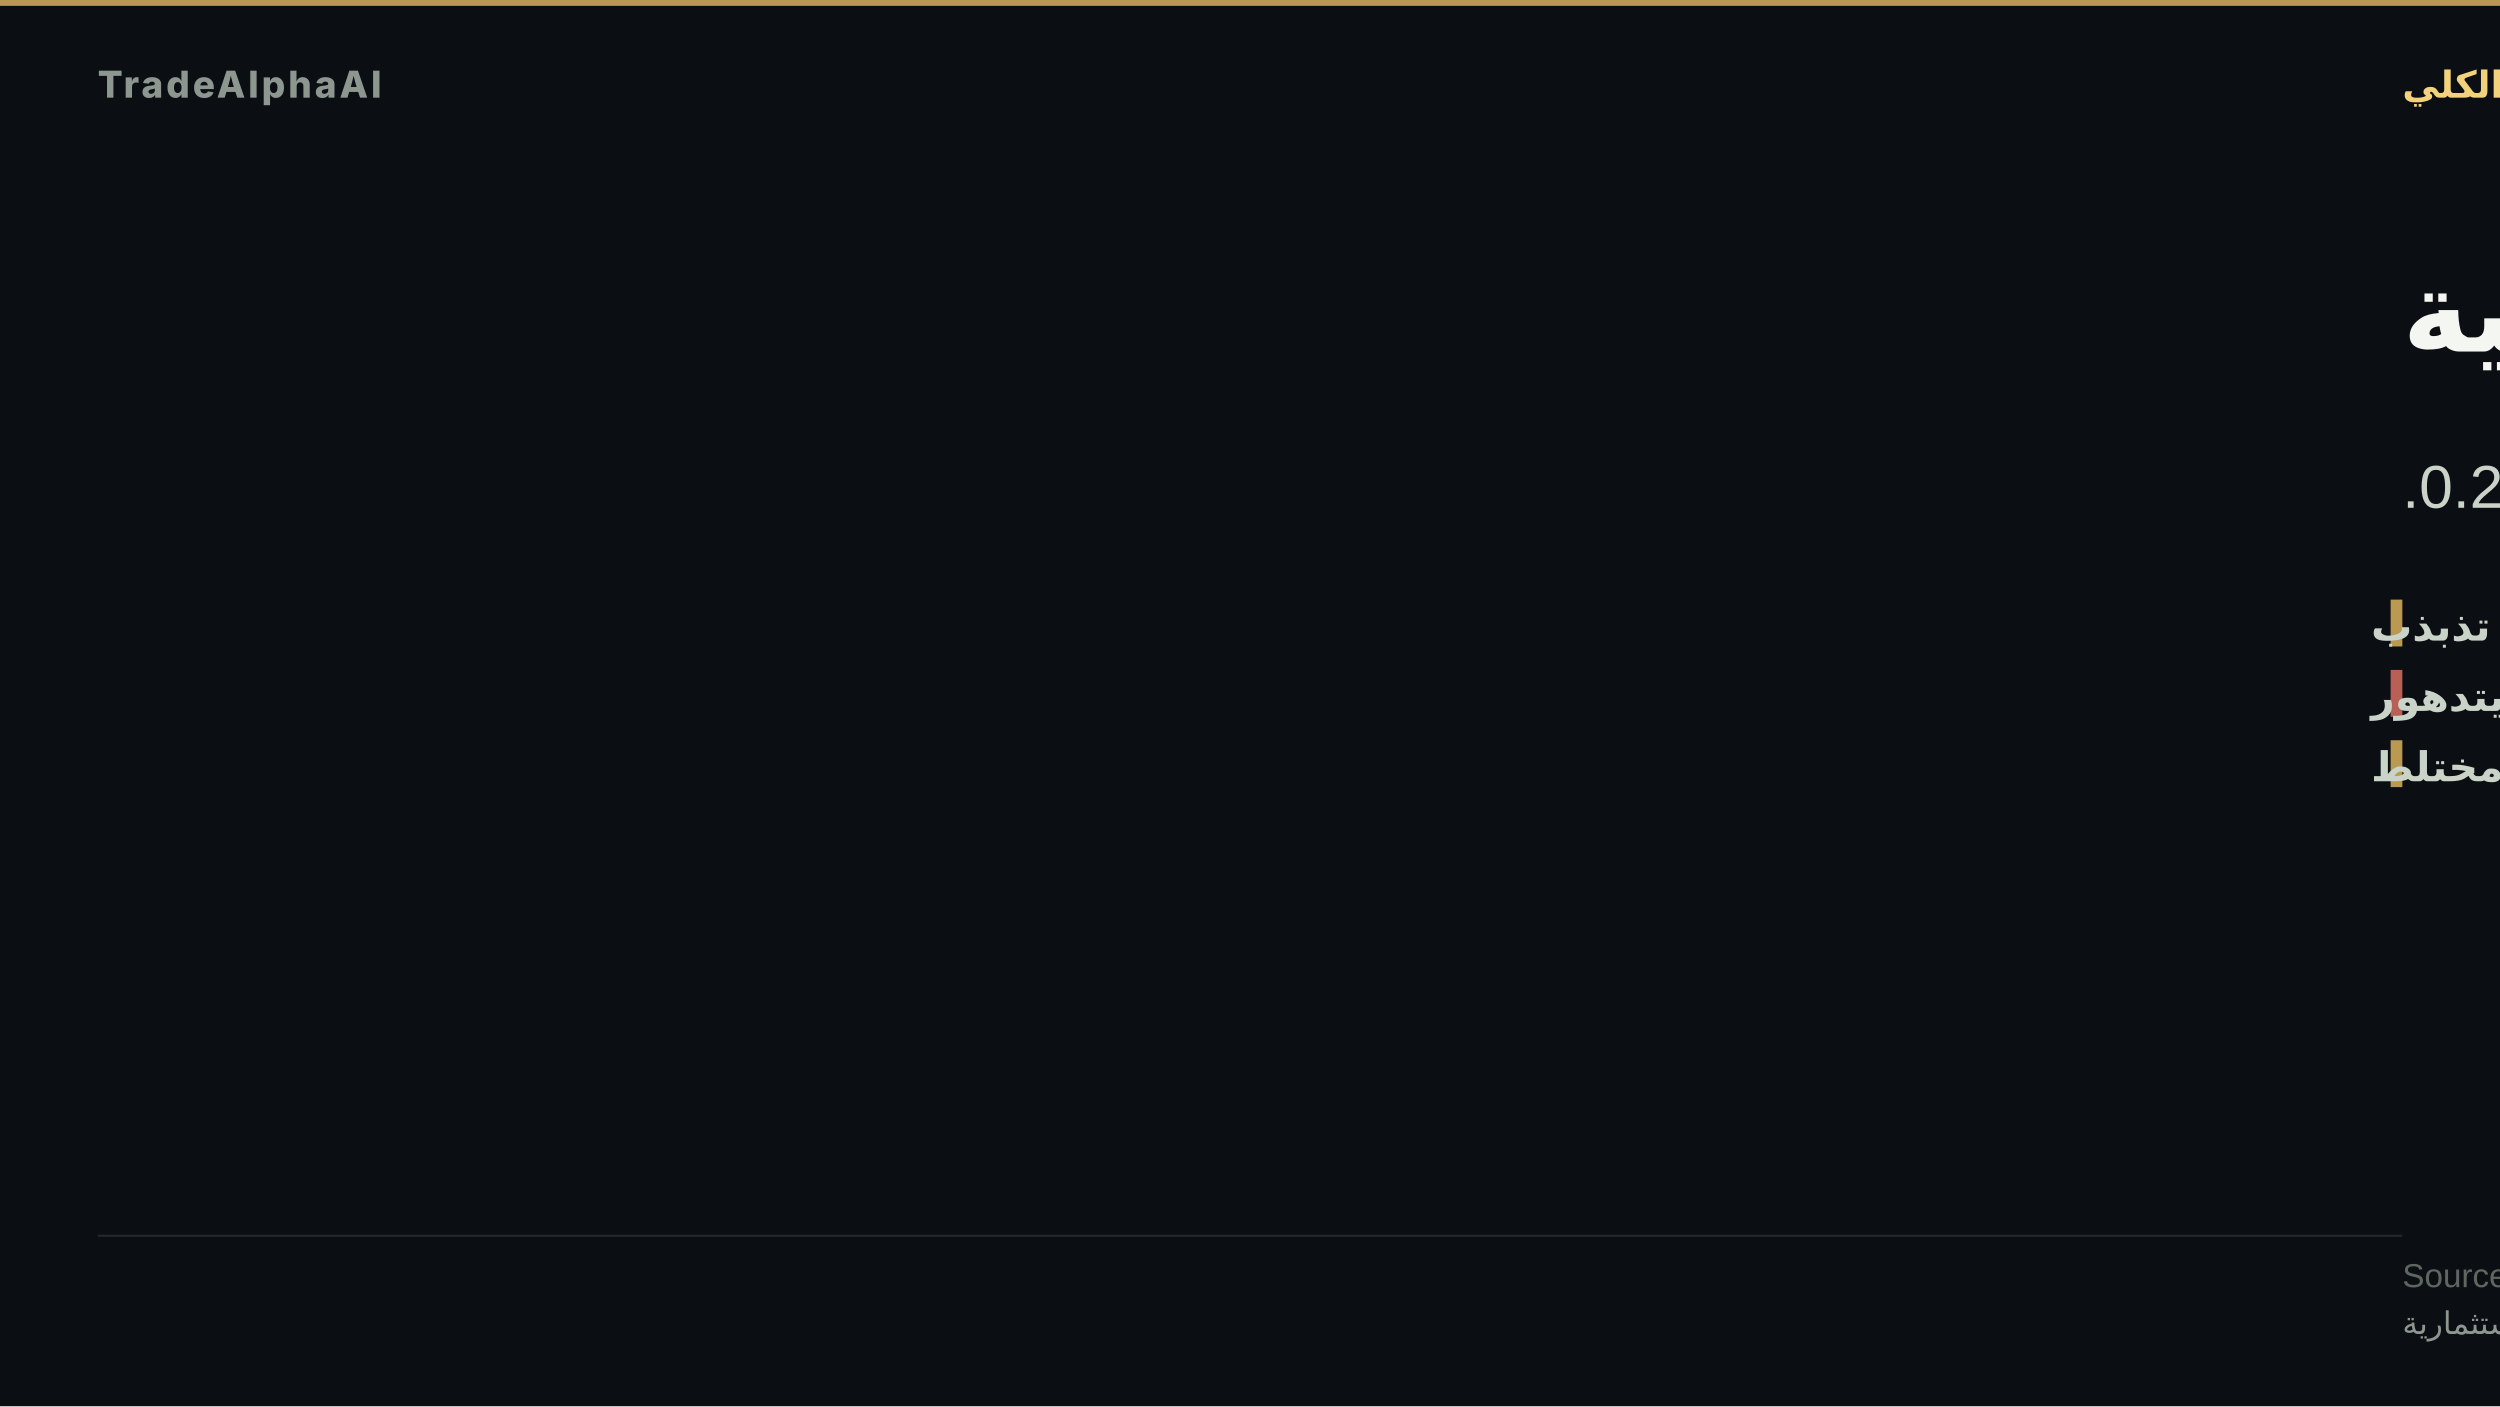
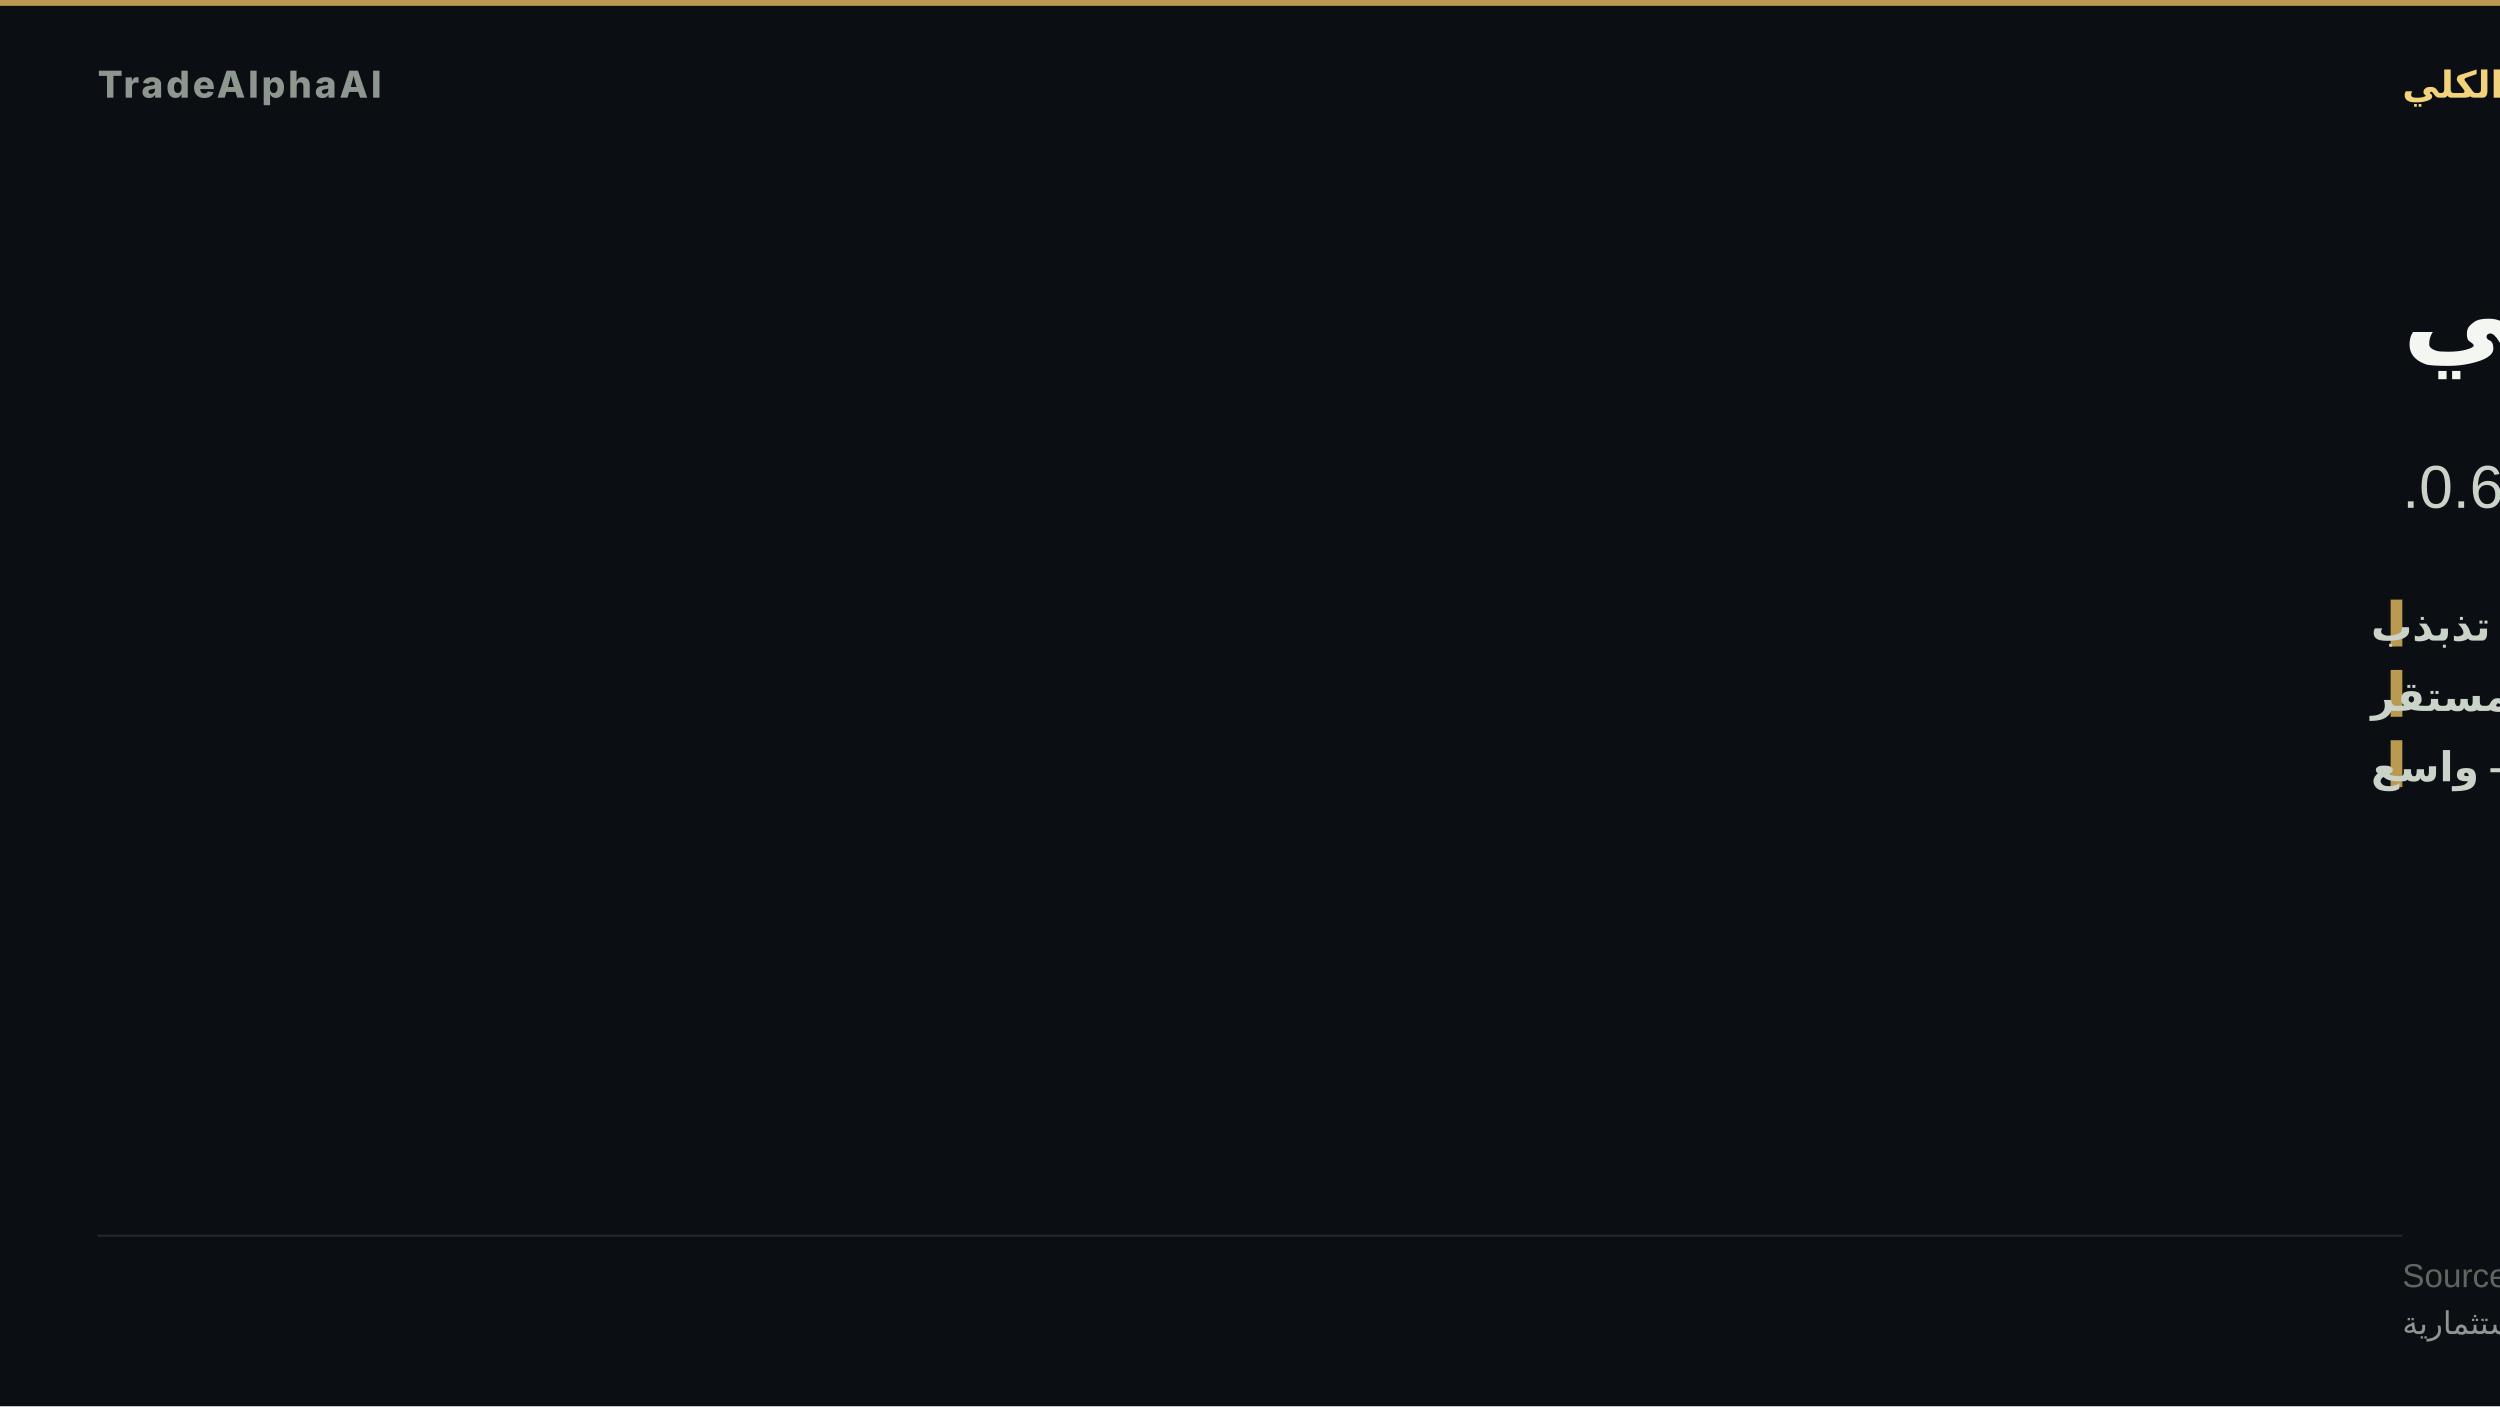
- <svg xmlns="http://www.w3.org/2000/svg" width="1280" height="720" viewBox="0 0 1280 720" role="img" aria-label="هشاشة كلية">
+ <svg xmlns="http://www.w3.org/2000/svg" width="1280" height="720" viewBox="0 0 1280 720" role="img" aria-label="توسّع مخاطر صحي">
  <rect width="1280" height="720" fill="#0b0e13" />
  <rect x="0" y="0" width="1280" height="3" fill="#d8b15a" opacity="0.85" />
  <text x="50" y="50" font-family="'Inter','Segoe UI','Helvetica Neue',Arial,sans-serif" font-size="19" font-weight="800" letter-spacing="1.5" fill="#8d978f" text-anchor="start">TradeAlphaAI</text>
  <text x="1230" y="50" font-family="'Tajawal','Cairo','Segoe UI',Arial,sans-serif" font-size="19" font-weight="700" letter-spacing="0" fill="#f2d27b" text-anchor="end" direction="rtl">النظام الكلي</text>
-   <text x="1230" y="180" font-family="'Tajawal','Cairo','Segoe UI',Arial,sans-serif" font-size="58" font-weight="800" fill="#f4f7f1" text-anchor="end" direction="rtl">هشاشة كلية</text>
-   <text x="1230" y="260" font-family="'Tajawal','Cairo','Segoe UI',Arial,sans-serif" font-size="31" font-weight="500" fill="#cad3c7" text-anchor="end" direction="rtl">سيولة امتصاص تذبذب · استقرار يتدهور · اتساق 0.2.</text>
+   <text x="1230" y="180" font-family="'Tajawal','Cairo','Segoe UI',Arial,sans-serif" font-size="58" font-weight="800" fill="#f4f7f1" text-anchor="end" direction="rtl">توسّع مخاطر صحي</text>
+   <text x="1230" y="260" font-family="'Tajawal','Cairo','Segoe UI',Arial,sans-serif" font-size="31" font-weight="500" fill="#cad3c7" text-anchor="end" direction="rtl">سيولة امتصاص تذبذب · استقرار مستقر · اتساق 0.6.</text>
  <rect x="1224" y="307" width="6" height="24" fill="#d8b15a" opacity="0.85" />
  <text x="1214" y="328" font-family="'Tajawal','Cairo','Segoe UI',Arial,sans-serif" font-size="21" font-weight="600" fill="#cad3c7" text-anchor="end" direction="rtl">السيولة — امتصاص تذبذب</text>
-   <rect x="1224" y="343" width="6" height="24" fill="#d66e60" opacity="0.85" />
-   <text x="1214" y="364" font-family="'Tajawal','Cairo','Segoe UI',Arial,sans-serif" font-size="21" font-weight="600" fill="#cad3c7" text-anchor="end" direction="rtl">الاستقرار — يتدهور</text>
+   <rect x="1224" y="343" width="6" height="24" fill="#d8b15a" opacity="0.85" />
+   <text x="1214" y="364" font-family="'Tajawal','Cairo','Segoe UI',Arial,sans-serif" font-size="21" font-weight="600" fill="#cad3c7" text-anchor="end" direction="rtl">الاستقرار — مستقر</text>
  <rect x="1224" y="379" width="6" height="24" fill="#d8b15a" opacity="0.85" />
-   <text x="1214" y="400" font-family="'Tajawal','Cairo','Segoe UI',Arial,sans-serif" font-size="21" font-weight="600" fill="#cad3c7" text-anchor="end" direction="rtl">الاتساع — مختلط</text>
+   <text x="1214" y="400" font-family="'Tajawal','Cairo','Segoe UI',Arial,sans-serif" font-size="21" font-weight="600" fill="#cad3c7" text-anchor="end" direction="rtl">الاتساع — واسع</text>
  <rect x="50" y="632.2" width="1180" height="1" fill="rgba(148,163,184,0.18)" />
  <text x="1230" y="659" font-family="'Tajawal','Cairo','Segoe UI',Arial,sans-serif" font-size="17" fill="#5d675f" text-anchor="end" direction="rtl">Source: TradeAlphaAI macro-reactions + liquidity-regime artifacts</text>
  <text x="1230" y="683" font-family="'Tajawal','Cairo','Segoe UI',Arial,sans-serif" font-size="16" fill="#8d978f" text-anchor="end" direction="rtl">استخبارات سوق تعليمية — ليست نصيحة استثمارية</text>
</svg>
